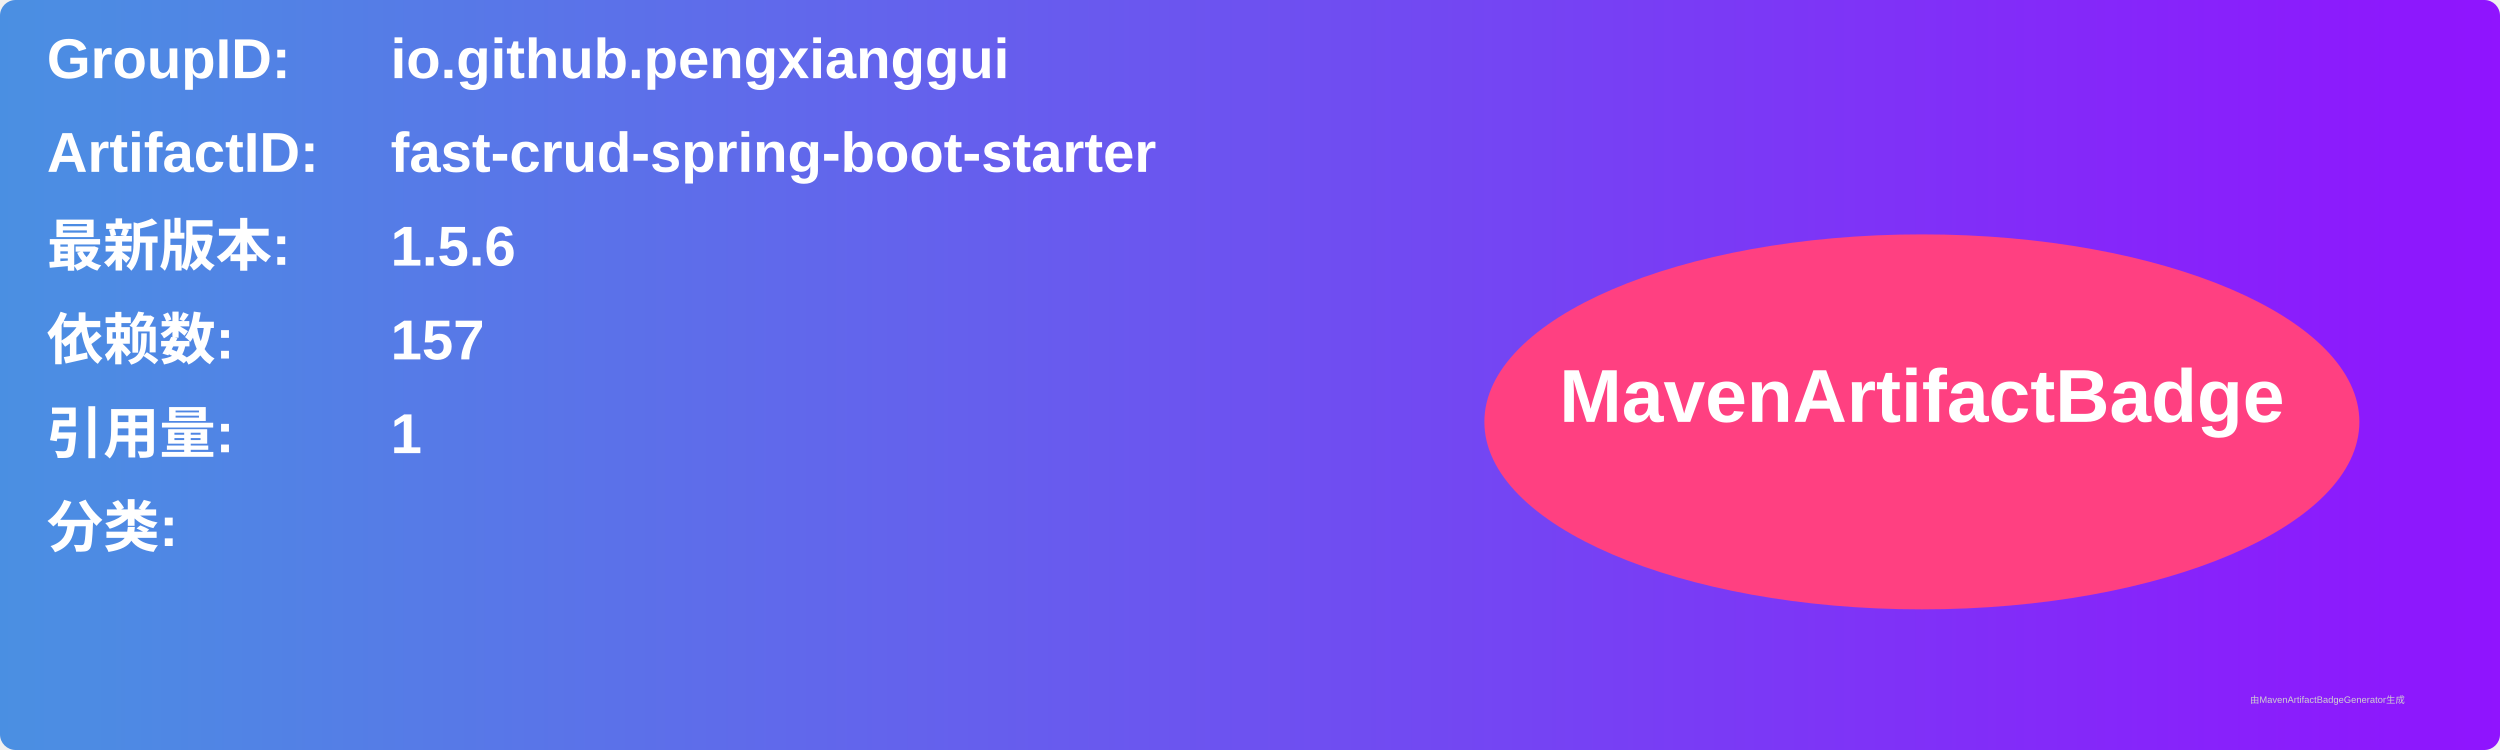
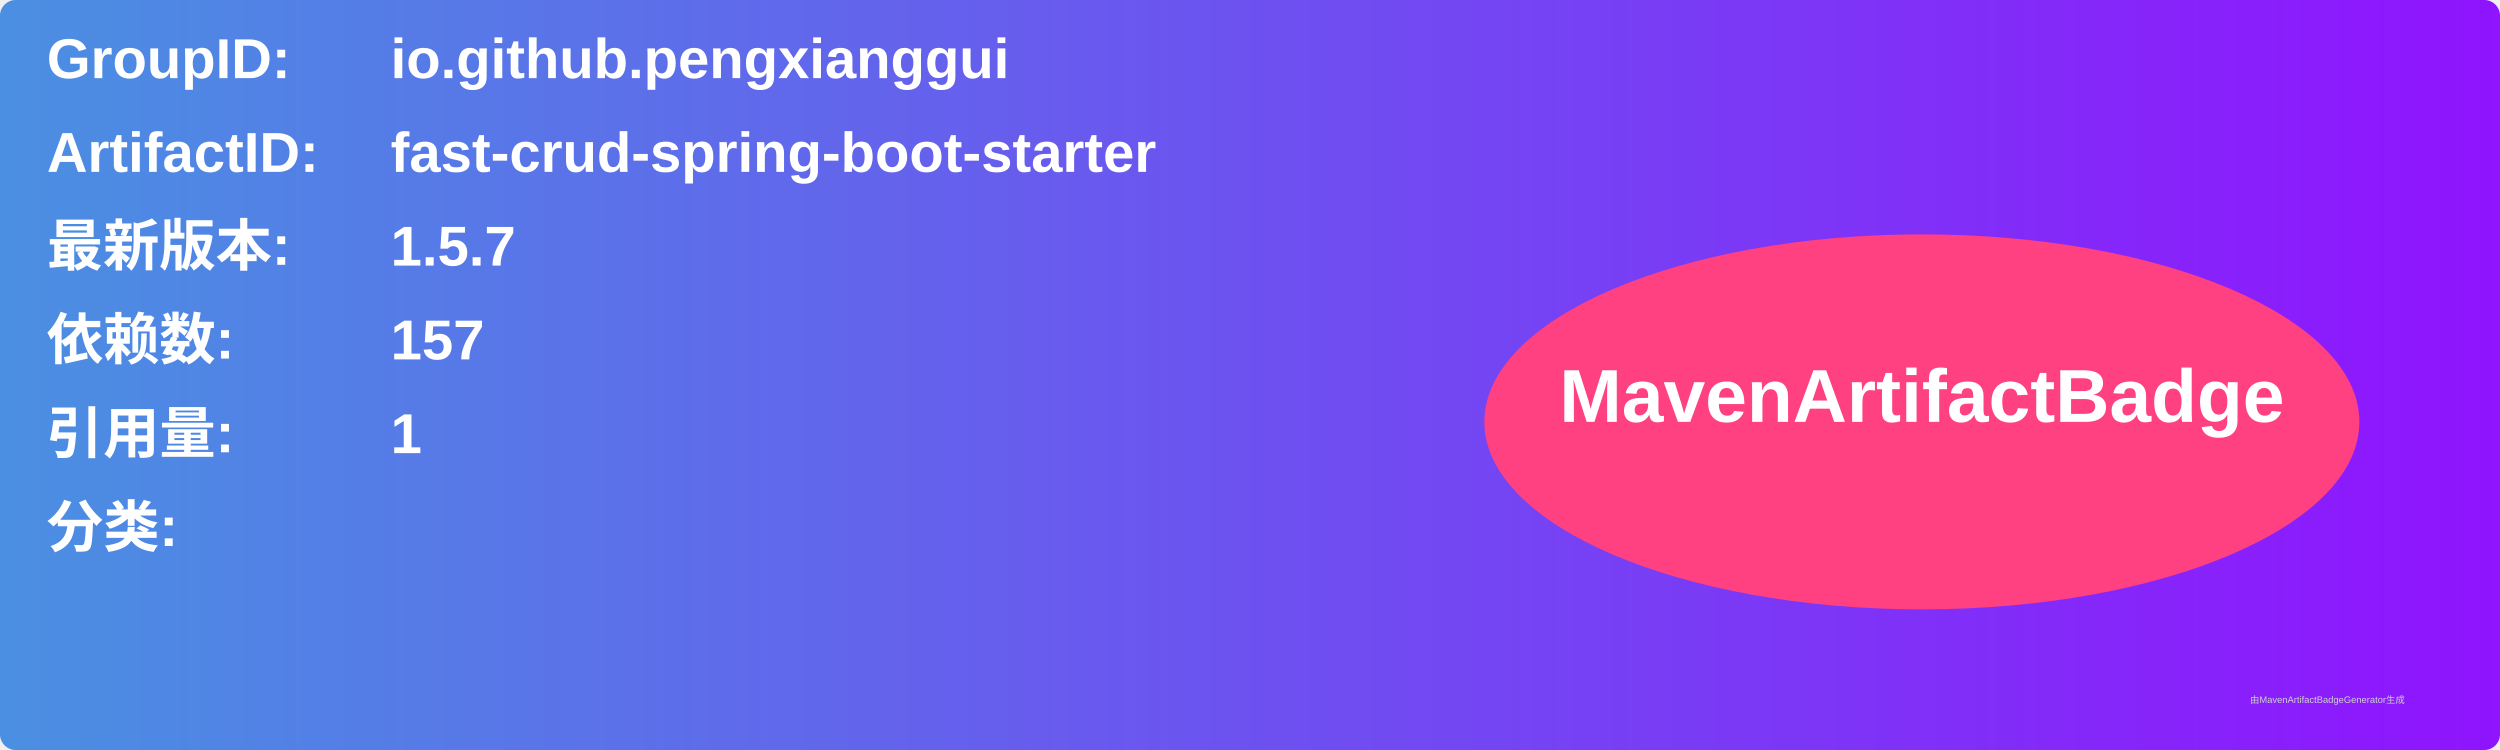
<svg xmlns="http://www.w3.org/2000/svg" width="800" height="240" viewBox="0 0 800 240">
  <linearGradient id="grad" x1="0%" y1="0%" x2="100%" y2="0%">
    <stop offset="0%" stop-color="#4a90e2" />
    <stop offset="100%" stop-color="#9013fe" />
  </linearGradient>
  <rect width="100%" height="100%" rx="5" ry="5" fill="url(#grad)" />
  <g transform="translate(15, 15)">
    <text x="0" y="10" font-family="Arial" font-size="18" fill="white" font-weight="bold" width="260">GroupID:</text>
    <text x="110" y="10" font-family="Arial" font-size="18" fill="white" font-weight="bold" width="460">io.github.pengxianggui</text>
    <text x="0" y="40" font-family="Arial" font-size="18" fill="white" font-weight="bold" width="260">ArtifactID:</text>
    <text x="110" y="40" font-family="Arial" font-size="18" fill="white" font-weight="bold" width="460">fast-crud-spring-boot-starter</text>
    <text x="0" y="70" font-family="Arial" font-size="18" fill="white" font-weight="bold">最新版本:</text>
    <text x="110" y="70" font-family="Arial" font-size="18" fill="white" font-weight="bold">
-       <tspan font-weight="bold">1.5.6</tspan>
+       <tspan font-weight="bold">1.5.7</tspan>
    </text>
    <text x="0" y="100" font-family="Arial" font-size="18" fill="white" font-weight="bold">依赖数: </text>
    <text x="110" y="100" font-family="Arial" font-size="18" fill="white">
      <tspan font-weight="bold">157</tspan>
    </text>
    <text x="0" y="130" font-family="Arial" font-size="18" fill="white" font-weight="bold">引用量: </text>
    <text x="110" y="130" font-family="Arial" font-size="18" fill="white">
      <tspan font-weight="bold">1</tspan>
    </text>
    <text x="0" y="160" font-family="Arial" font-size="18" fill="white" font-weight="bold">分类:</text>
    <text x="10" y="190" font-family="Arial" font-size="10" fill="white">
      <tspan font-weight="bold" />
    </text>
    <ellipse cx="600" cy="120" rx="140" ry="60" fill="#ff4081" />
    <text x="600" y="120" text-anchor="middle" font-family="Arial" font-size="24" fill="white" font-weight="bold">MavenArtifactBadge</text>
  </g>
  <text x="720" y="225" font-family="Arial" font-size="3" fill="#d0d0d0">由MavenArtifactBadgeGenerator生成</text>
</svg>
